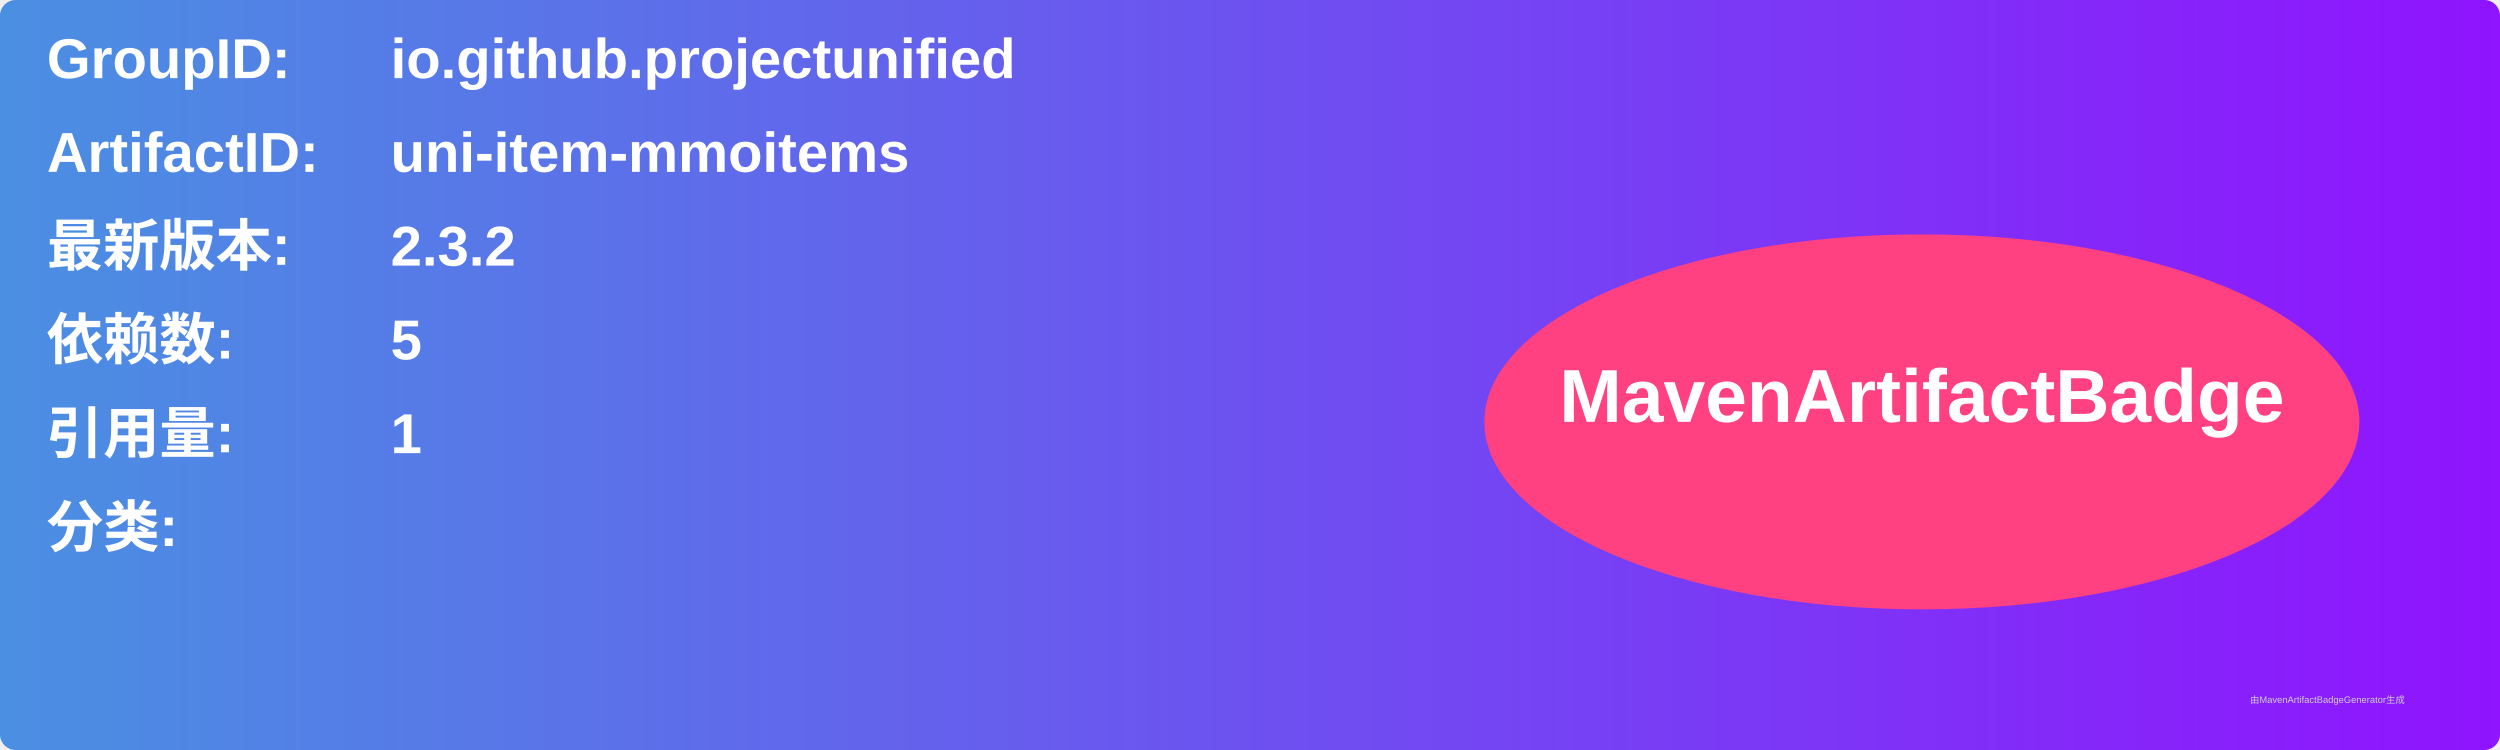
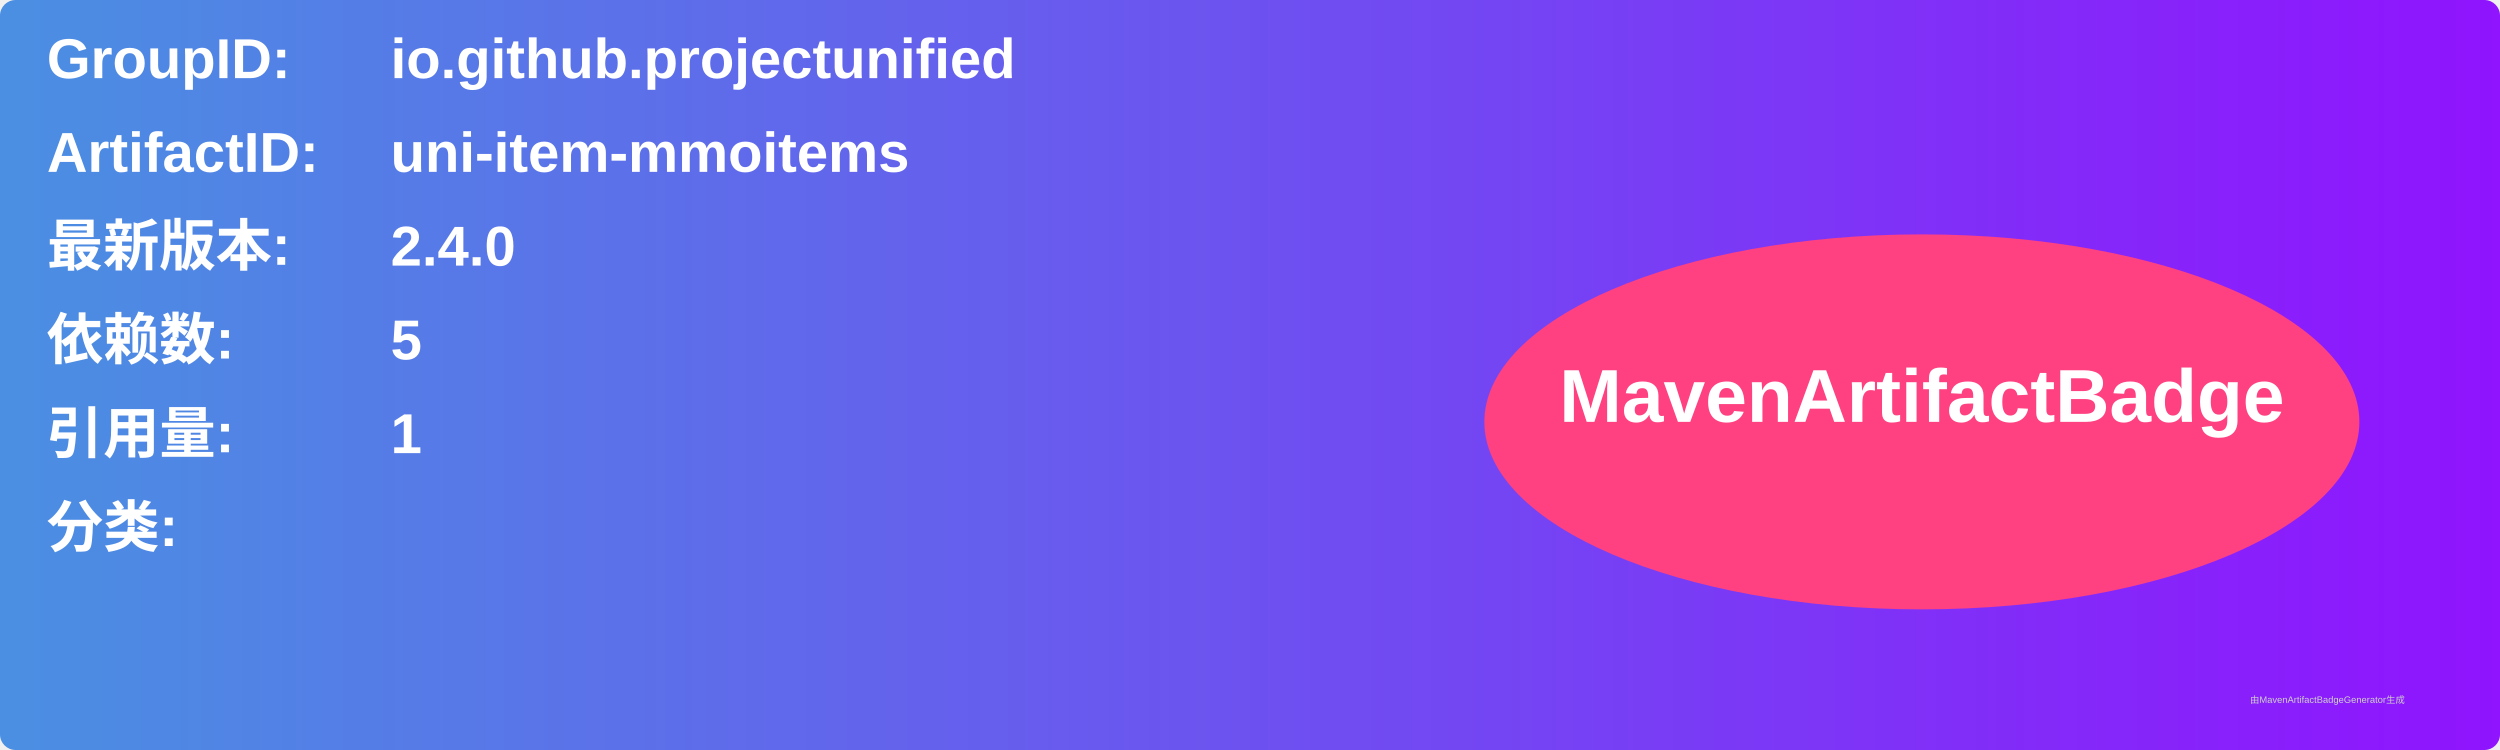
<svg xmlns="http://www.w3.org/2000/svg" width="800" height="240" viewBox="0 0 800 240">
  <linearGradient id="grad" x1="0%" y1="0%" x2="100%" y2="0%">
    <stop offset="0%" stop-color="#4a90e2" />
    <stop offset="100%" stop-color="#9013fe" />
  </linearGradient>
  <rect width="100%" height="100%" rx="5" ry="5" fill="url(#grad)" />
  <g transform="translate(15, 15)">
    <text x="0" y="10" font-family="Arial" font-size="18" fill="white" font-weight="bold" width="260">GroupID:</text>
    <text x="110" y="10" font-family="Arial" font-size="18" fill="white" font-weight="bold" width="460">io.github.projectunified</text>
    <text x="0" y="40" font-family="Arial" font-size="18" fill="white" font-weight="bold" width="260">ArtifactID:</text>
    <text x="110" y="40" font-family="Arial" font-size="18" fill="white" font-weight="bold" width="460">uni-item-mmoitems</text>
    <text x="0" y="70" font-family="Arial" font-size="18" fill="white" font-weight="bold">最新版本:</text>
    <text x="110" y="70" font-family="Arial" font-size="18" fill="white" font-weight="bold">
-       <tspan font-weight="bold">2.3.2</tspan>
+       <tspan font-weight="bold">2.4.0</tspan>
    </text>
    <text x="0" y="100" font-family="Arial" font-size="18" fill="white" font-weight="bold">依赖数: </text>
    <text x="110" y="100" font-family="Arial" font-size="18" fill="white">
      <tspan font-weight="bold">5</tspan>
    </text>
    <text x="0" y="130" font-family="Arial" font-size="18" fill="white" font-weight="bold">引用量: </text>
    <text x="110" y="130" font-family="Arial" font-size="18" fill="white">
      <tspan font-weight="bold">1</tspan>
    </text>
    <text x="0" y="160" font-family="Arial" font-size="18" fill="white" font-weight="bold">分类:</text>
    <text x="10" y="190" font-family="Arial" font-size="10" fill="white">
      <tspan font-weight="bold" />
    </text>
    <ellipse cx="600" cy="120" rx="140" ry="60" fill="#ff4081" />
    <text x="600" y="120" text-anchor="middle" font-family="Arial" font-size="24" fill="white" font-weight="bold">MavenArtifactBadge</text>
  </g>
  <text x="720" y="225" font-family="Arial" font-size="3" fill="#d0d0d0">由MavenArtifactBadgeGenerator生成</text>
</svg>
